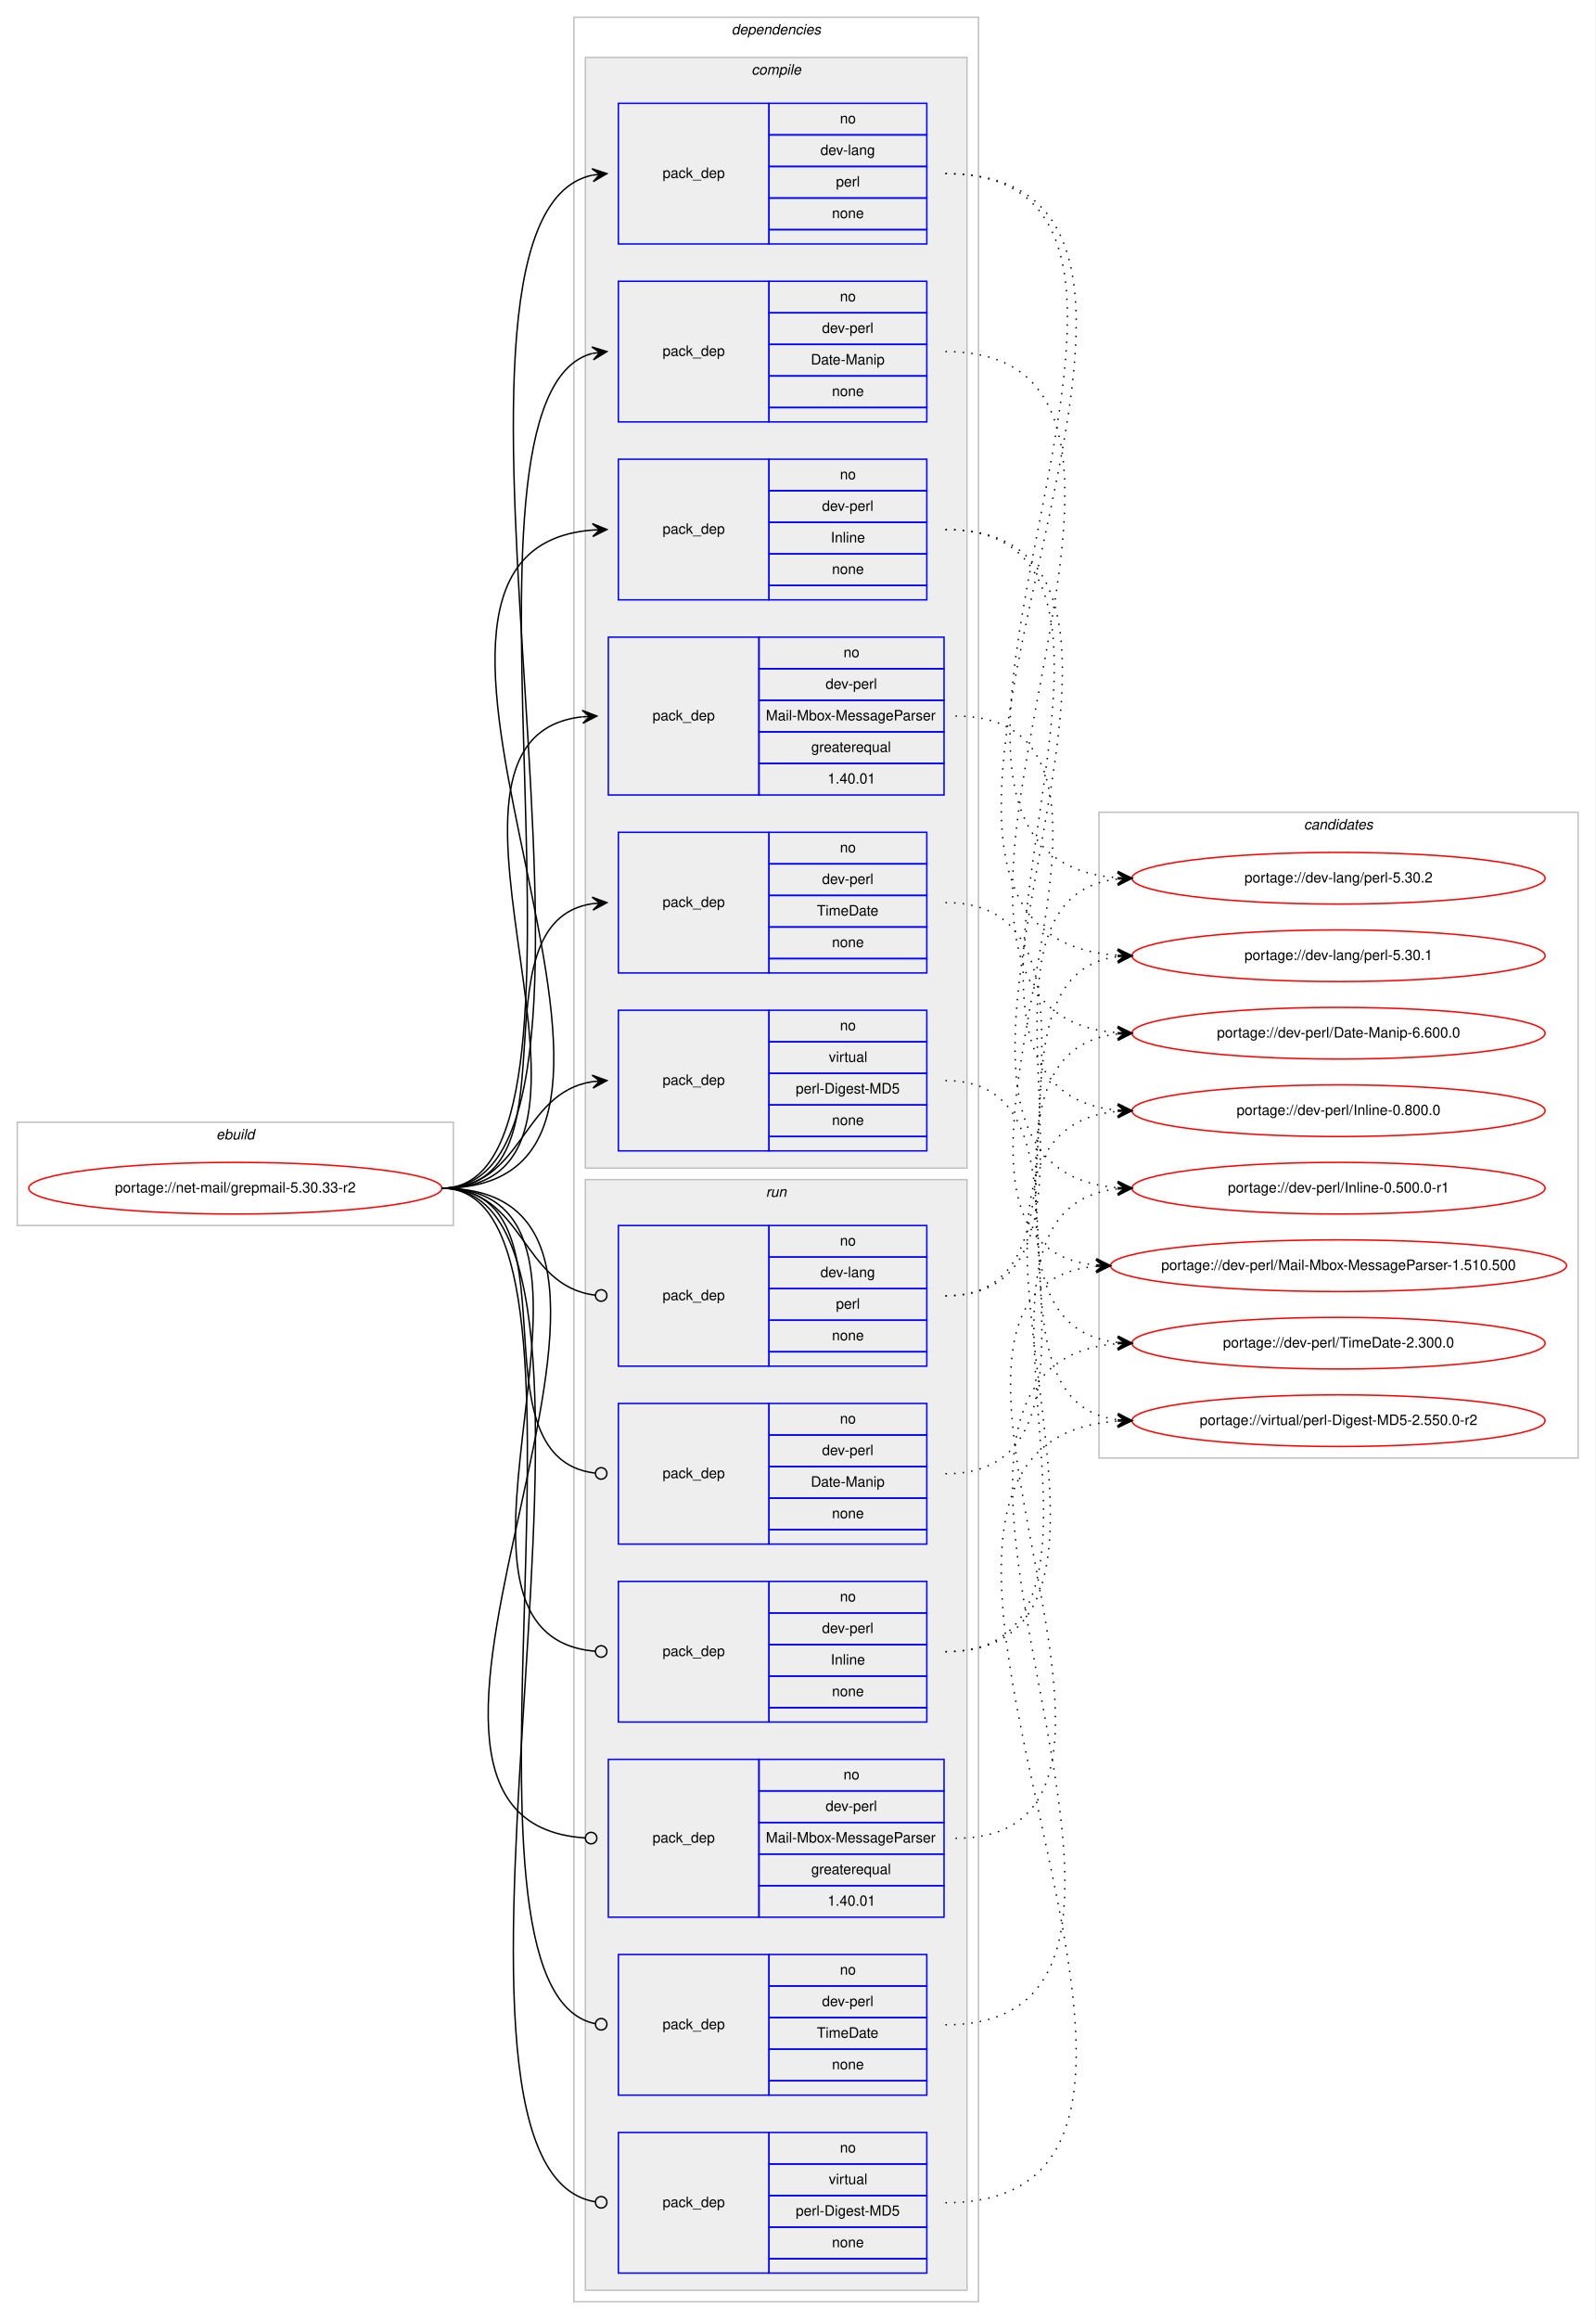
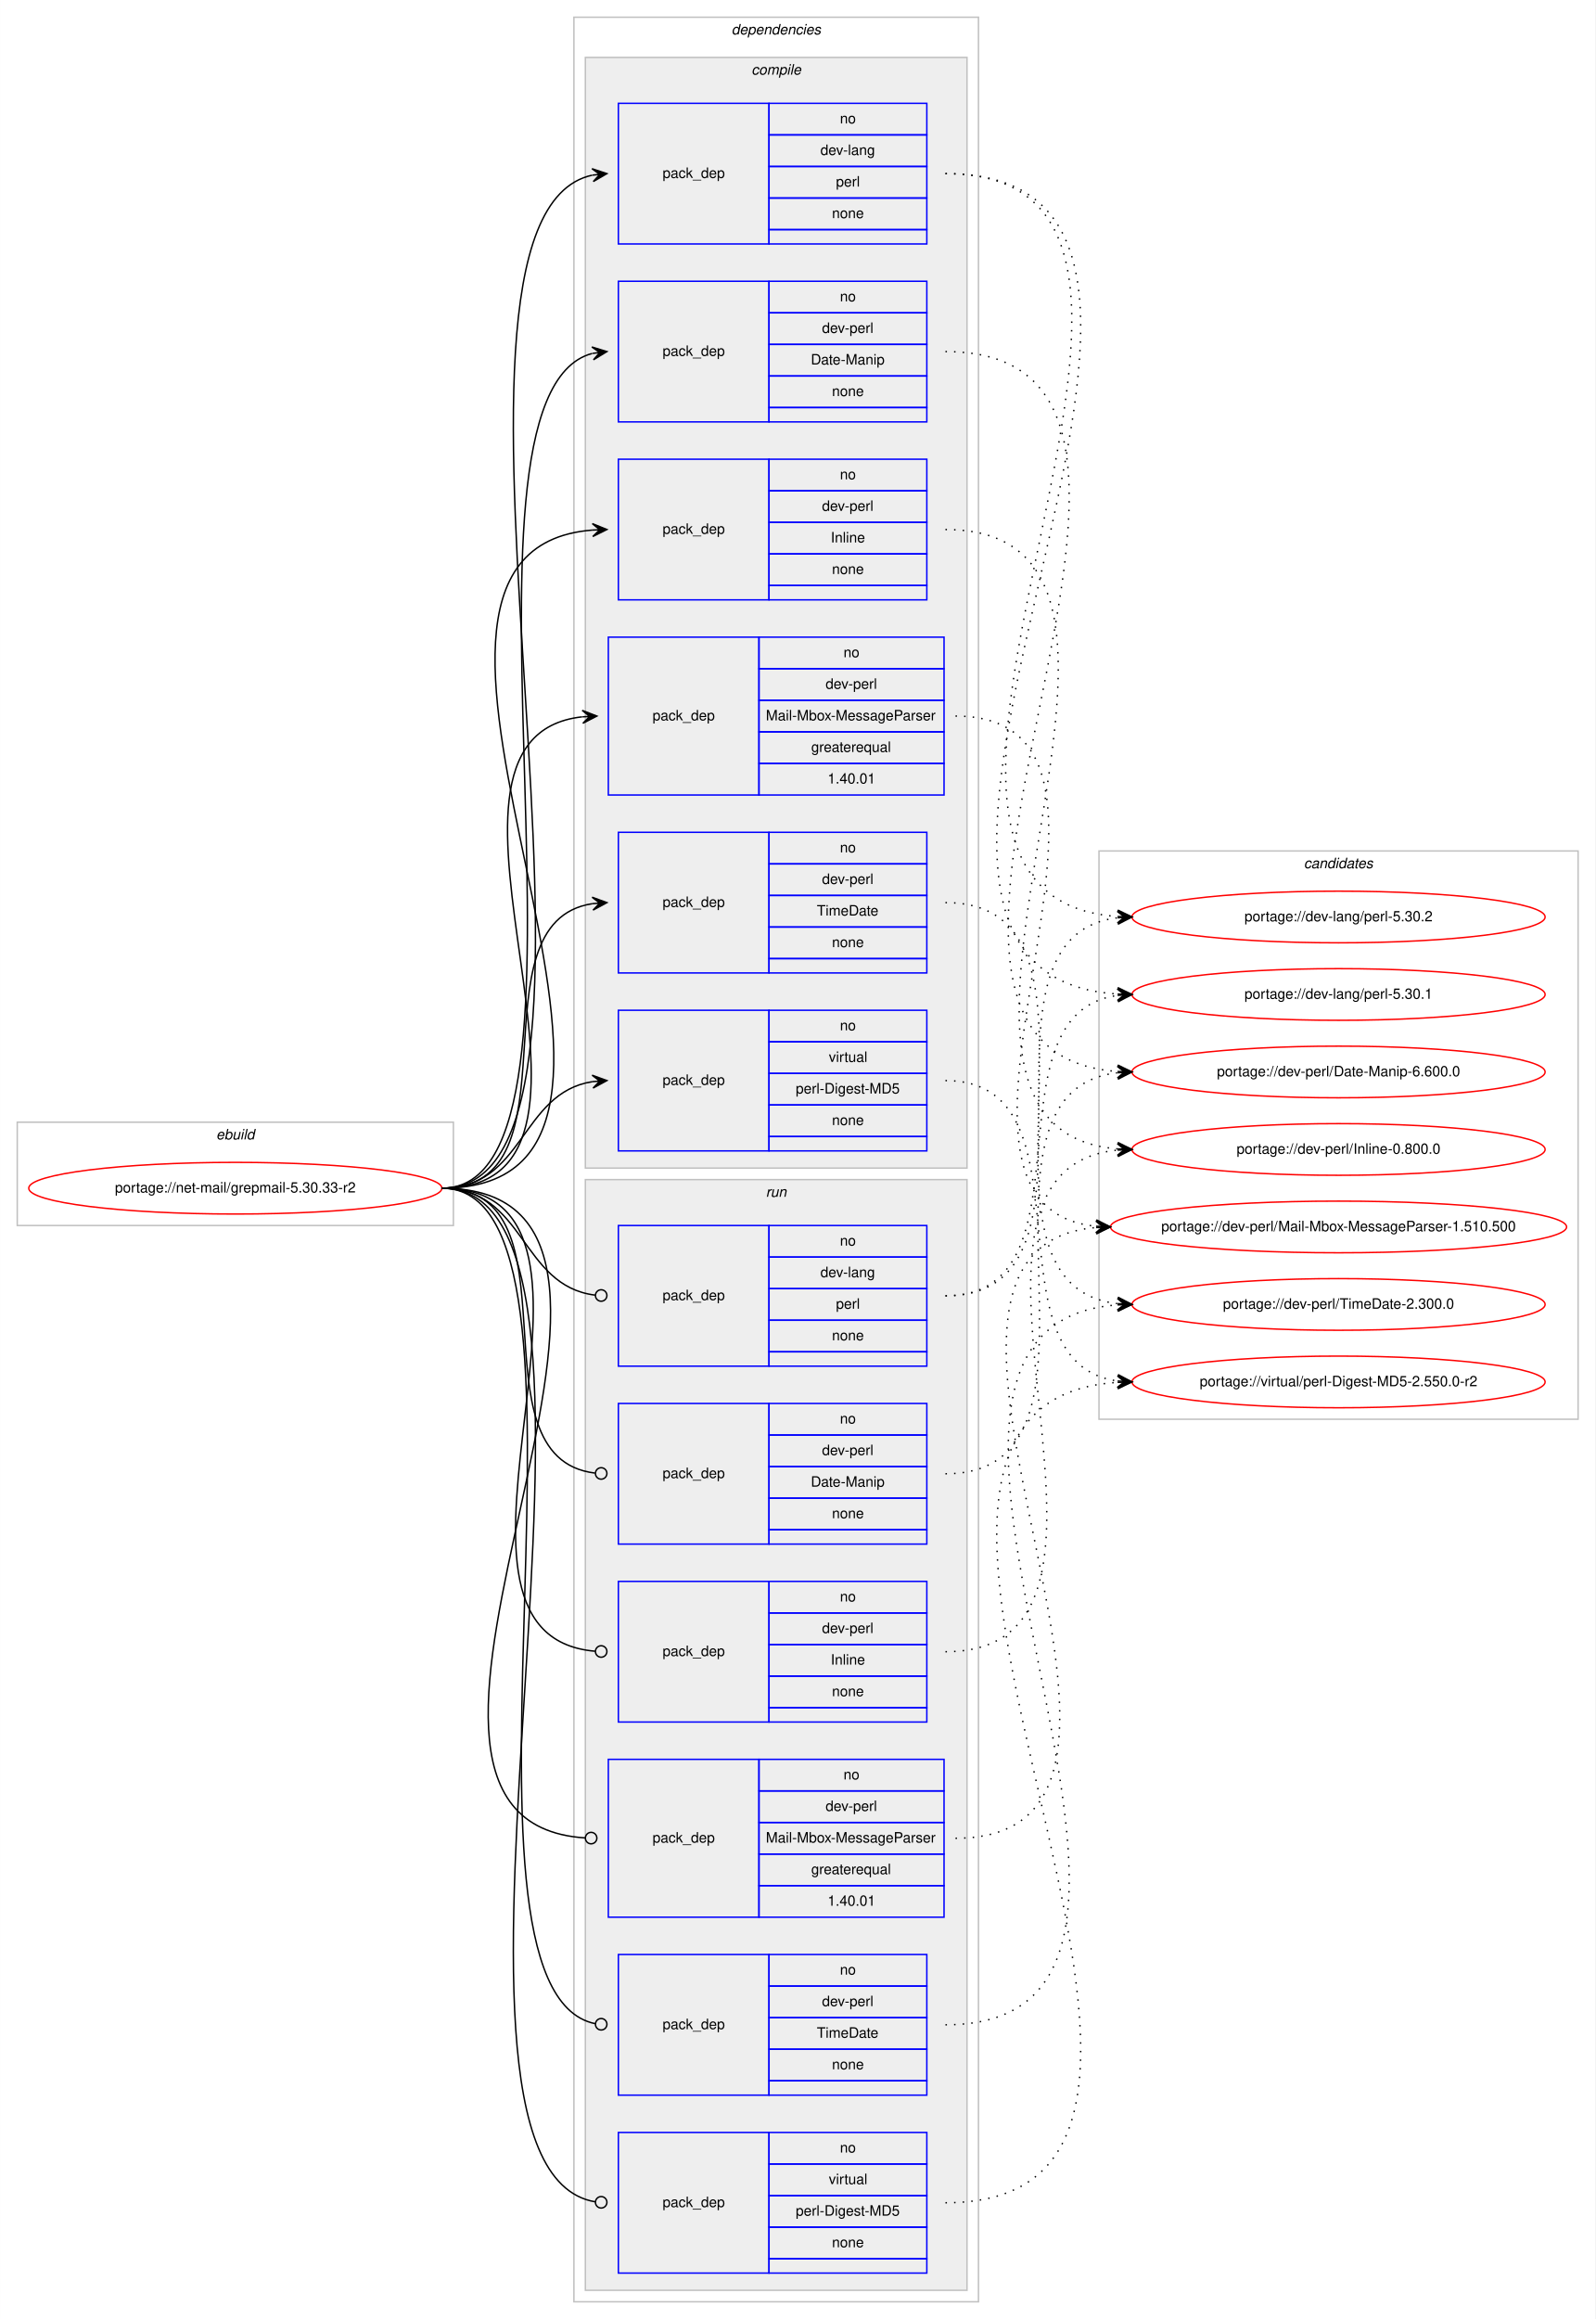
<svg xmlns="http://www.w3.org/2000/svg" xmlns:xlink="http://www.w3.org/1999/xlink" width="1112pt" height="1616pt" viewBox="0.00 0.00 1111.95 1616.00">
  <g id="graph0" class="graph" transform="scale(1 1) rotate(0) translate(4 1612)">
    <polygon fill="#ffffff" stroke="transparent" points="-4,4 -4,-1612 1107.955,-1612 1107.955,4 -4,4" />
    <g id="clust1" class="cluster">
      <polygon fill="none" stroke="#c0c0c0" points="8,-758 8,-830 312,-830 312,-758 8,-758" />
      <text text-anchor="start" x="146.663" y="-818" font-family="Helvetica,sans-Serif" font-style="italic" font-size="10.00" fill="#000000">ebuild</text>
    </g>
    <g id="clust2" class="cluster">
      <polygon fill="none" stroke="#c0c0c0" points="396,-8 396,-1600 678,-1600 678,-8 396,-8" />
      <text text-anchor="start" x="505.875" y="-1588" font-family="Helvetica,sans-Serif" font-style="italic" font-size="10.00" fill="#000000">dependencies</text>
    </g>
    <g id="clust3" class="cluster">
      <polygon fill="#eeeeee" stroke="#c0c0c0" points="404,-798 404,-1572 670,-1572 670,-798 404,-798" />
      <text text-anchor="start" x="519.778" y="-1560" font-family="Helvetica,sans-Serif" font-style="italic" font-size="10.00" fill="#000000">compile</text>
    </g>
    <g id="clust11" class="cluster">
      <polygon fill="#eeeeee" stroke="#c0c0c0" points="404,-16 404,-790 670,-790 670,-16 404,-16" />
      <text text-anchor="start" x="529.777" y="-778" font-family="Helvetica,sans-Serif" font-style="italic" font-size="10.00" fill="#000000">run</text>
    </g>
    <g id="clust18" class="cluster">
-       <polygon fill="none" stroke="#c0c0c0" points="762,-596 762,-1046 1095.955,-1046 1095.955,-596 762,-596" />
-       <text text-anchor="start" x="904.802" y="-1034" font-family="Helvetica,sans-Serif" font-style="italic" font-size="10.00" fill="#000000">candidates</text>
+       <polygon fill="none" stroke="#c0c0c0" points="762,-623 762,-1019 1095.955,-1019 1095.955,-623 762,-623" />
+       <text text-anchor="start" x="904.802" y="-1007" font-family="Helvetica,sans-Serif" font-style="italic" font-size="10.00" fill="#000000">candidates</text>
    </g>
    <g id="node1" class="node">
      <g id="a_node1">
        <a xlink:href="../net-mail/grepmail-5.30.33-r2.svg" xlink:title="portage://net-mail/grepmail-5.30.33-r2">
          <ellipse fill="none" stroke="#ff0000" cx="160" cy="-784" rx="144" ry="18" />
          <text text-anchor="middle" x="160" y="-781" font-family="Helvetica,sans-Serif" font-size="10.00" fill="#000000">portage://net-mail/grepmail-5.30.33-r2</text>
        </a>
      </g>
    </g>
    <g id="node2" class="node">
      <polygon fill="none" stroke="#0000ff" points="427,-1442 427,-1540 532,-1540 532,-1442 427,-1442" />
      <text text-anchor="start" x="457.823" y="-1488" font-family="Helvetica,sans-Serif" font-size="10.00" fill="#000000">pack_dep</text>
      <polygon fill="none" stroke="#0000ff" points="532,-1518 532,-1540 642,-1540 642,-1518 532,-1518" />
      <text text-anchor="start" x="581.441" y="-1526" font-family="Helvetica,sans-Serif" font-size="10.00" fill="#000000">no</text>
      <polygon fill="none" stroke="#0000ff" points="532,-1496 532,-1518 642,-1518 642,-1496 532,-1496" />
      <text text-anchor="start" x="567.828" y="-1504" font-family="Helvetica,sans-Serif" font-size="10.00" fill="#000000">dev-lang</text>
      <polygon fill="none" stroke="#0000ff" points="532,-1474 532,-1496 642,-1496 642,-1474 532,-1474" />
      <text text-anchor="start" x="578.667" y="-1482" font-family="Helvetica,sans-Serif" font-size="10.00" fill="#000000">perl</text>
      <polygon fill="none" stroke="#0000ff" points="532,-1452 532,-1474 642,-1474 642,-1452 532,-1452" />
      <text text-anchor="start" x="575.882" y="-1460" font-family="Helvetica,sans-Serif" font-size="10.00" fill="#000000">none</text>
      <polygon fill="none" stroke="#0000ff" points="532,-1442 532,-1452 642,-1452 642,-1442 532,-1442" />
    </g>
    <g id="edge1" class="edge">
      <path fill="none" stroke="#000000" d="M304,-784C459.601,-784 268.776,-1459.597 408.815,-1489.946" />
      <polygon fill="#000000" stroke="#000000" points="419,-1491 408.59,-1494.447 414.027,-1490.485 409.053,-1489.971 409.053,-1489.971 409.053,-1489.971 414.027,-1490.485 409.516,-1485.495 419,-1491 419,-1491" />
    </g>
    <g id="node3" class="node">
      <polygon fill="none" stroke="#0000ff" points="427,-1318 427,-1416 532,-1416 532,-1318 427,-1318" />
      <text text-anchor="start" x="457.823" y="-1364" font-family="Helvetica,sans-Serif" font-size="10.00" fill="#000000">pack_dep</text>
      <polygon fill="none" stroke="#0000ff" points="532,-1394 532,-1416 642,-1416 642,-1394 532,-1394" />
      <text text-anchor="start" x="581.441" y="-1402" font-family="Helvetica,sans-Serif" font-size="10.00" fill="#000000">no</text>
      <polygon fill="none" stroke="#0000ff" points="532,-1372 532,-1394 642,-1394 642,-1372 532,-1372" />
      <text text-anchor="start" x="568.943" y="-1380" font-family="Helvetica,sans-Serif" font-size="10.00" fill="#000000">dev-perl</text>
      <polygon fill="none" stroke="#0000ff" points="532,-1350 532,-1372 642,-1372 642,-1350 532,-1350" />
      <text text-anchor="start" x="561.165" y="-1358" font-family="Helvetica,sans-Serif" font-size="10.00" fill="#000000">Date-Manip</text>
      <polygon fill="none" stroke="#0000ff" points="532,-1328 532,-1350 642,-1350 642,-1328 532,-1328" />
      <text text-anchor="start" x="575.882" y="-1336" font-family="Helvetica,sans-Serif" font-size="10.00" fill="#000000">none</text>
      <polygon fill="none" stroke="#0000ff" points="532,-1318 532,-1328 642,-1328 642,-1318 532,-1318" />
    </g>
    <g id="edge2" class="edge">
      <path fill="none" stroke="#000000" d="M304,-784C432.441,-784 294.892,-1335.553 408.787,-1365.716" />
      <polygon fill="#000000" stroke="#000000" points="419,-1367 408.517,-1370.217 414.039,-1366.376 409.078,-1365.753 409.078,-1365.753 409.078,-1365.753 414.039,-1366.376 409.639,-1361.288 419,-1367 419,-1367" />
    </g>
    <g id="node4" class="node">
      <polygon fill="none" stroke="#0000ff" points="427,-1194 427,-1292 532,-1292 532,-1194 427,-1194" />
      <text text-anchor="start" x="457.823" y="-1240" font-family="Helvetica,sans-Serif" font-size="10.00" fill="#000000">pack_dep</text>
      <polygon fill="none" stroke="#0000ff" points="532,-1270 532,-1292 642,-1292 642,-1270 532,-1270" />
      <text text-anchor="start" x="581.441" y="-1278" font-family="Helvetica,sans-Serif" font-size="10.00" fill="#000000">no</text>
      <polygon fill="none" stroke="#0000ff" points="532,-1248 532,-1270 642,-1270 642,-1248 532,-1248" />
      <text text-anchor="start" x="568.943" y="-1256" font-family="Helvetica,sans-Serif" font-size="10.00" fill="#000000">dev-perl</text>
      <polygon fill="none" stroke="#0000ff" points="532,-1226 532,-1248 642,-1248 642,-1226 532,-1226" />
      <text text-anchor="start" x="575.053" y="-1234" font-family="Helvetica,sans-Serif" font-size="10.00" fill="#000000">Inline</text>
      <polygon fill="none" stroke="#0000ff" points="532,-1204 532,-1226 642,-1226 642,-1204 532,-1204" />
      <text text-anchor="start" x="575.882" y="-1212" font-family="Helvetica,sans-Serif" font-size="10.00" fill="#000000">none</text>
      <polygon fill="none" stroke="#0000ff" points="532,-1194 532,-1204 642,-1204 642,-1194 532,-1194" />
    </g>
    <g id="edge3" class="edge">
      <path fill="none" stroke="#000000" d="M304,-784C510.814,-784 218.7,-1227.886 408.948,-1242.625" />
      <polygon fill="#000000" stroke="#000000" points="419,-1243 408.839,-1247.124 414.003,-1242.813 409.007,-1242.627 409.007,-1242.627 409.007,-1242.627 414.003,-1242.813 409.175,-1238.13 419,-1243 419,-1243" />
    </g>
    <g id="node5" class="node">
      <polygon fill="none" stroke="#0000ff" points="420,-1058 420,-1168 525,-1168 525,-1058 420,-1058" />
      <text text-anchor="start" x="450.823" y="-1110" font-family="Helvetica,sans-Serif" font-size="10.00" fill="#000000">pack_dep</text>
      <polygon fill="none" stroke="#0000ff" points="525,-1146 525,-1168 654,-1168 654,-1146 525,-1146" />
      <text text-anchor="start" x="583.941" y="-1154" font-family="Helvetica,sans-Serif" font-size="10.00" fill="#000000">no</text>
      <polygon fill="none" stroke="#0000ff" points="525,-1124 525,-1146 654,-1146 654,-1124 525,-1124" />
      <text text-anchor="start" x="571.443" y="-1132" font-family="Helvetica,sans-Serif" font-size="10.00" fill="#000000">dev-perl</text>
      <polygon fill="none" stroke="#0000ff" points="525,-1102 525,-1124 654,-1124 654,-1102 525,-1102" />
      <text text-anchor="start" x="529.779" y="-1110" font-family="Helvetica,sans-Serif" font-size="10.00" fill="#000000">Mail-Mbox-MessageParser</text>
      <polygon fill="none" stroke="#0000ff" points="525,-1080 525,-1102 654,-1102 654,-1080 525,-1080" />
      <text text-anchor="start" x="561.436" y="-1088" font-family="Helvetica,sans-Serif" font-size="10.00" fill="#000000">greaterequal</text>
      <polygon fill="none" stroke="#0000ff" points="525,-1058 525,-1080 654,-1080 654,-1058 525,-1058" />
      <text text-anchor="start" x="572.823" y="-1066" font-family="Helvetica,sans-Serif" font-size="10.00" fill="#000000">1.40.01</text>
    </g>
    <g id="edge4" class="edge">
      <path fill="none" stroke="#000000" d="M304,-784C454.292,-784 267.272,-1097.759 401.753,-1112.466" />
      <polygon fill="#000000" stroke="#000000" points="412,-1113 401.779,-1116.974 407.007,-1112.74 402.014,-1112.48 402.014,-1112.48 402.014,-1112.48 407.007,-1112.74 402.248,-1107.986 412,-1113 412,-1113" />
    </g>
    <g id="node6" class="node">
      <polygon fill="none" stroke="#0000ff" points="427,-934 427,-1032 532,-1032 532,-934 427,-934" />
      <text text-anchor="start" x="457.823" y="-980" font-family="Helvetica,sans-Serif" font-size="10.00" fill="#000000">pack_dep</text>
      <polygon fill="none" stroke="#0000ff" points="532,-1010 532,-1032 642,-1032 642,-1010 532,-1010" />
      <text text-anchor="start" x="581.441" y="-1018" font-family="Helvetica,sans-Serif" font-size="10.00" fill="#000000">no</text>
      <polygon fill="none" stroke="#0000ff" points="532,-988 532,-1010 642,-1010 642,-988 532,-988" />
      <text text-anchor="start" x="568.943" y="-996" font-family="Helvetica,sans-Serif" font-size="10.00" fill="#000000">dev-perl</text>
      <polygon fill="none" stroke="#0000ff" points="532,-966 532,-988 642,-988 642,-966 532,-966" />
      <text text-anchor="start" x="565.334" y="-974" font-family="Helvetica,sans-Serif" font-size="10.00" fill="#000000">TimeDate</text>
      <polygon fill="none" stroke="#0000ff" points="532,-944 532,-966 642,-966 642,-944 532,-944" />
      <text text-anchor="start" x="575.882" y="-952" font-family="Helvetica,sans-Serif" font-size="10.00" fill="#000000">none</text>
      <polygon fill="none" stroke="#0000ff" points="532,-934 532,-944 642,-944 642,-934 532,-934" />
    </g>
    <g id="edge5" class="edge">
      <path fill="none" stroke="#000000" d="M304,-784C402.56,-784 322.892,-969.254 408.92,-982.279" />
      <polygon fill="#000000" stroke="#000000" points="419,-983 408.705,-986.775 414.013,-982.644 409.026,-982.287 409.026,-982.287 409.026,-982.287 414.013,-982.644 409.346,-977.798 419,-983 419,-983" />
    </g>
    <g id="node7" class="node">
      <polygon fill="none" stroke="#0000ff" points="427,-810 427,-908 532,-908 532,-810 427,-810" />
      <text text-anchor="start" x="457.823" y="-856" font-family="Helvetica,sans-Serif" font-size="10.00" fill="#000000">pack_dep</text>
      <polygon fill="none" stroke="#0000ff" points="532,-886 532,-908 642,-908 642,-886 532,-886" />
      <text text-anchor="start" x="581.441" y="-894" font-family="Helvetica,sans-Serif" font-size="10.00" fill="#000000">no</text>
      <polygon fill="none" stroke="#0000ff" points="532,-864 532,-886 642,-886 642,-864 532,-864" />
      <text text-anchor="start" x="573.668" y="-872" font-family="Helvetica,sans-Serif" font-size="10.00" fill="#000000">virtual</text>
      <polygon fill="none" stroke="#0000ff" points="532,-842 532,-864 642,-864 642,-842 532,-842" />
      <text text-anchor="start" x="550.617" y="-850" font-family="Helvetica,sans-Serif" font-size="10.00" fill="#000000">perl-Digest-MD5</text>
      <polygon fill="none" stroke="#0000ff" points="532,-820 532,-842 642,-842 642,-820 532,-820" />
      <text text-anchor="start" x="575.882" y="-828" font-family="Helvetica,sans-Serif" font-size="10.00" fill="#000000">none</text>
      <polygon fill="none" stroke="#0000ff" points="532,-810 532,-820 642,-820 642,-810 532,-810" />
    </g>
    <g id="edge6" class="edge">
      <path fill="none" stroke="#000000" d="M304,-784C361.445,-784 358.571,-850.468 408.947,-858.258" />
      <polygon fill="#000000" stroke="#000000" points="419,-859 408.696,-862.751 414.014,-858.632 409.027,-858.264 409.027,-858.264 409.027,-858.264 414.014,-858.632 409.359,-853.776 419,-859 419,-859" />
    </g>
    <g id="node8" class="node">
      <polygon fill="none" stroke="#0000ff" points="427,-660 427,-758 532,-758 532,-660 427,-660" />
      <text text-anchor="start" x="457.823" y="-706" font-family="Helvetica,sans-Serif" font-size="10.00" fill="#000000">pack_dep</text>
      <polygon fill="none" stroke="#0000ff" points="532,-736 532,-758 642,-758 642,-736 532,-736" />
      <text text-anchor="start" x="581.441" y="-744" font-family="Helvetica,sans-Serif" font-size="10.00" fill="#000000">no</text>
      <polygon fill="none" stroke="#0000ff" points="532,-714 532,-736 642,-736 642,-714 532,-714" />
      <text text-anchor="start" x="567.828" y="-722" font-family="Helvetica,sans-Serif" font-size="10.00" fill="#000000">dev-lang</text>
      <polygon fill="none" stroke="#0000ff" points="532,-692 532,-714 642,-714 642,-692 532,-692" />
      <text text-anchor="start" x="578.667" y="-700" font-family="Helvetica,sans-Serif" font-size="10.00" fill="#000000">perl</text>
      <polygon fill="none" stroke="#0000ff" points="532,-670 532,-692 642,-692 642,-670 532,-670" />
      <text text-anchor="start" x="575.882" y="-678" font-family="Helvetica,sans-Serif" font-size="10.00" fill="#000000">none</text>
      <polygon fill="none" stroke="#0000ff" points="532,-660 532,-670 642,-670 642,-660 532,-660" />
    </g>
    <g id="edge7" class="edge">
      <path fill="none" stroke="#000000" d="M304,-784C362.16,-784 358.49,-715.866 410.854,-709.479" />
      <ellipse fill="none" stroke="#000000" cx="415.007" cy="-709.235" rx="4" ry="4" />
    </g>
    <g id="node9" class="node">
      <polygon fill="none" stroke="#0000ff" points="427,-536 427,-634 532,-634 532,-536 427,-536" />
      <text text-anchor="start" x="457.823" y="-582" font-family="Helvetica,sans-Serif" font-size="10.00" fill="#000000">pack_dep</text>
      <polygon fill="none" stroke="#0000ff" points="532,-612 532,-634 642,-634 642,-612 532,-612" />
      <text text-anchor="start" x="581.441" y="-620" font-family="Helvetica,sans-Serif" font-size="10.00" fill="#000000">no</text>
      <polygon fill="none" stroke="#0000ff" points="532,-590 532,-612 642,-612 642,-590 532,-590" />
      <text text-anchor="start" x="568.943" y="-598" font-family="Helvetica,sans-Serif" font-size="10.00" fill="#000000">dev-perl</text>
      <polygon fill="none" stroke="#0000ff" points="532,-568 532,-590 642,-590 642,-568 532,-568" />
      <text text-anchor="start" x="561.165" y="-576" font-family="Helvetica,sans-Serif" font-size="10.00" fill="#000000">Date-Manip</text>
      <polygon fill="none" stroke="#0000ff" points="532,-546 532,-568 642,-568 642,-546 532,-546" />
      <text text-anchor="start" x="575.882" y="-554" font-family="Helvetica,sans-Serif" font-size="10.00" fill="#000000">none</text>
      <polygon fill="none" stroke="#0000ff" points="532,-536 532,-546 642,-546 642,-536 532,-536" />
    </g>
    <g id="edge8" class="edge">
      <path fill="none" stroke="#000000" d="M304,-784C403.258,-784 321.754,-596.112 410.773,-585.47" />
      <ellipse fill="none" stroke="#000000" cx="415.007" cy="-585.228" rx="4" ry="4" />
    </g>
    <g id="node10" class="node">
      <polygon fill="none" stroke="#0000ff" points="427,-412 427,-510 532,-510 532,-412 427,-412" />
      <text text-anchor="start" x="457.823" y="-458" font-family="Helvetica,sans-Serif" font-size="10.00" fill="#000000">pack_dep</text>
      <polygon fill="none" stroke="#0000ff" points="532,-488 532,-510 642,-510 642,-488 532,-488" />
      <text text-anchor="start" x="581.441" y="-496" font-family="Helvetica,sans-Serif" font-size="10.00" fill="#000000">no</text>
      <polygon fill="none" stroke="#0000ff" points="532,-466 532,-488 642,-488 642,-466 532,-466" />
      <text text-anchor="start" x="568.943" y="-474" font-family="Helvetica,sans-Serif" font-size="10.00" fill="#000000">dev-perl</text>
      <polygon fill="none" stroke="#0000ff" points="532,-444 532,-466 642,-466 642,-444 532,-444" />
      <text text-anchor="start" x="575.053" y="-452" font-family="Helvetica,sans-Serif" font-size="10.00" fill="#000000">Inline</text>
      <polygon fill="none" stroke="#0000ff" points="532,-422 532,-444 642,-444 642,-422 532,-422" />
      <text text-anchor="start" x="575.882" y="-430" font-family="Helvetica,sans-Serif" font-size="10.00" fill="#000000">none</text>
      <polygon fill="none" stroke="#0000ff" points="532,-412 532,-422 642,-422 642,-412 532,-412" />
    </g>
    <g id="edge9" class="edge">
      <path fill="none" stroke="#000000" d="M304,-784C453.555,-784 273.541,-472.875 410.867,-461.329" />
      <ellipse fill="none" stroke="#000000" cx="415.003" cy="-461.162" rx="4" ry="4" />
    </g>
    <g id="node11" class="node">
      <polygon fill="none" stroke="#0000ff" points="420,-276 420,-386 525,-386 525,-276 420,-276" />
      <text text-anchor="start" x="450.823" y="-328" font-family="Helvetica,sans-Serif" font-size="10.00" fill="#000000">pack_dep</text>
      <polygon fill="none" stroke="#0000ff" points="525,-364 525,-386 654,-386 654,-364 525,-364" />
      <text text-anchor="start" x="583.941" y="-372" font-family="Helvetica,sans-Serif" font-size="10.00" fill="#000000">no</text>
      <polygon fill="none" stroke="#0000ff" points="525,-342 525,-364 654,-364 654,-342 525,-342" />
      <text text-anchor="start" x="571.443" y="-350" font-family="Helvetica,sans-Serif" font-size="10.00" fill="#000000">dev-perl</text>
      <polygon fill="none" stroke="#0000ff" points="525,-320 525,-342 654,-342 654,-320 525,-320" />
      <text text-anchor="start" x="529.779" y="-328" font-family="Helvetica,sans-Serif" font-size="10.00" fill="#000000">Mail-Mbox-MessageParser</text>
      <polygon fill="none" stroke="#0000ff" points="525,-298 525,-320 654,-320 654,-298 525,-298" />
      <text text-anchor="start" x="561.436" y="-306" font-family="Helvetica,sans-Serif" font-size="10.00" fill="#000000">greaterequal</text>
      <polygon fill="none" stroke="#0000ff" points="525,-276 525,-298 654,-298 654,-276 525,-276" />
      <text text-anchor="start" x="572.823" y="-284" font-family="Helvetica,sans-Serif" font-size="10.00" fill="#000000">1.40.01</text>
    </g>
    <g id="edge10" class="edge">
      <path fill="none" stroke="#000000" d="M304,-784C508.146,-784 213.294,-343.302 403.796,-331.252" />
      <ellipse fill="none" stroke="#000000" cx="408.002" cy="-331.123" rx="4" ry="4" />
    </g>
    <g id="node12" class="node">
      <polygon fill="none" stroke="#0000ff" points="427,-152 427,-250 532,-250 532,-152 427,-152" />
      <text text-anchor="start" x="457.823" y="-198" font-family="Helvetica,sans-Serif" font-size="10.00" fill="#000000">pack_dep</text>
      <polygon fill="none" stroke="#0000ff" points="532,-228 532,-250 642,-250 642,-228 532,-228" />
      <text text-anchor="start" x="581.441" y="-236" font-family="Helvetica,sans-Serif" font-size="10.00" fill="#000000">no</text>
      <polygon fill="none" stroke="#0000ff" points="532,-206 532,-228 642,-228 642,-206 532,-206" />
      <text text-anchor="start" x="568.943" y="-214" font-family="Helvetica,sans-Serif" font-size="10.00" fill="#000000">dev-perl</text>
      <polygon fill="none" stroke="#0000ff" points="532,-184 532,-206 642,-206 642,-184 532,-184" />
      <text text-anchor="start" x="565.334" y="-192" font-family="Helvetica,sans-Serif" font-size="10.00" fill="#000000">TimeDate</text>
      <polygon fill="none" stroke="#0000ff" points="532,-162 532,-184 642,-184 642,-162 532,-162" />
      <text text-anchor="start" x="575.882" y="-170" font-family="Helvetica,sans-Serif" font-size="10.00" fill="#000000">none</text>
      <polygon fill="none" stroke="#0000ff" points="532,-152 532,-162 642,-162 642,-152 532,-152" />
    </g>
    <g id="edge11" class="edge">
      <path fill="none" stroke="#000000" d="M304,-784C433.215,-784 293.225,-225.782 410.873,-201.796" />
      <ellipse fill="none" stroke="#000000" cx="415.019" cy="-201.39" rx="4" ry="4" />
    </g>
    <g id="node13" class="node">
      <polygon fill="none" stroke="#0000ff" points="427,-28 427,-126 532,-126 532,-28 427,-28" />
      <text text-anchor="start" x="457.823" y="-74" font-family="Helvetica,sans-Serif" font-size="10.00" fill="#000000">pack_dep</text>
      <polygon fill="none" stroke="#0000ff" points="532,-104 532,-126 642,-126 642,-104 532,-104" />
      <text text-anchor="start" x="581.441" y="-112" font-family="Helvetica,sans-Serif" font-size="10.00" fill="#000000">no</text>
      <polygon fill="none" stroke="#0000ff" points="532,-82 532,-104 642,-104 642,-82 532,-82" />
      <text text-anchor="start" x="573.668" y="-90" font-family="Helvetica,sans-Serif" font-size="10.00" fill="#000000">virtual</text>
      <polygon fill="none" stroke="#0000ff" points="532,-60 532,-82 642,-82 642,-60 532,-60" />
      <text text-anchor="start" x="550.617" y="-68" font-family="Helvetica,sans-Serif" font-size="10.00" fill="#000000">perl-Digest-MD5</text>
      <polygon fill="none" stroke="#0000ff" points="532,-38 532,-60 642,-60 642,-38 532,-38" />
      <text text-anchor="start" x="575.882" y="-46" font-family="Helvetica,sans-Serif" font-size="10.00" fill="#000000">none</text>
      <polygon fill="none" stroke="#0000ff" points="532,-28 532,-38 642,-38 642,-28 532,-28" />
    </g>
    <g id="edge12" class="edge">
      <path fill="none" stroke="#000000" d="M304,-784C460.378,-784 266.861,-101.637 410.938,-77.648" />
      <ellipse fill="none" stroke="#000000" cx="415.013" cy="-77.32" rx="4" ry="4" />
    </g>
    <g id="node14" class="node">
      <g id="a_node14">
        <a xlink:href="../dev-lang/perl-5.30.2.svg" xlink:title="portage://dev-lang/perl-5.30.2">
-           <ellipse fill="none" stroke="#ff0000" cx="928.977" cy="-1000" rx="144" ry="18" />
-           <text text-anchor="middle" x="928.977" y="-997" font-family="Helvetica,sans-Serif" font-size="10.00" fill="#000000">portage://dev-lang/perl-5.30.2</text>
+           <ellipse fill="none" stroke="#ff0000" cx="928.977" cy="-973" rx="144" ry="18" />
+           <text text-anchor="middle" x="928.977" y="-970" font-family="Helvetica,sans-Serif" font-size="10.00" fill="#000000">portage://dev-lang/perl-5.30.2</text>
        </a>
      </g>
    </g>
    <g id="edge13" class="edge">
-       <path fill="none" stroke="#000000" stroke-dasharray="1,5" d="M655,-1491C877.212,-1491 569.152,-1015.224 774.793,-1000.356" />
-       <polygon fill="#000000" stroke="#000000" points="784.977,-1000 775.141,-1004.847 779.981,-1000.175 774.984,-1000.349 774.984,-1000.349 774.984,-1000.349 779.981,-1000.175 774.826,-995.852 784.977,-1000 784.977,-1000" />
+       <path fill="none" stroke="#000000" stroke-dasharray="1,5" d="M655,-1491C888.882,-1491 557.593,-988.065 774.918,-973.33" />
+       <polygon fill="#000000" stroke="#000000" points="784.977,-973 775.13,-977.826 779.98,-973.164 774.983,-973.328 774.983,-973.328 774.983,-973.328 779.98,-973.164 774.835,-968.831 784.977,-973 784.977,-973" />
    </g>
    <g id="node15" class="node">
      <g id="a_node15">
        <a xlink:href="../dev-lang/perl-5.30.1.svg" xlink:title="portage://dev-lang/perl-5.30.1">
-           <ellipse fill="none" stroke="#ff0000" cx="928.977" cy="-946" rx="144" ry="18" />
-           <text text-anchor="middle" x="928.977" y="-943" font-family="Helvetica,sans-Serif" font-size="10.00" fill="#000000">portage://dev-lang/perl-5.30.1</text>
+           <ellipse fill="none" stroke="#ff0000" cx="928.977" cy="-919" rx="144" ry="18" />
+           <text text-anchor="middle" x="928.977" y="-916" font-family="Helvetica,sans-Serif" font-size="10.00" fill="#000000">portage://dev-lang/perl-5.30.1</text>
        </a>
      </g>
    </g>
    <g id="edge14" class="edge">
-       <path fill="none" stroke="#000000" stroke-dasharray="1,5" d="M655,-1491C900.489,-1491 546.262,-961.325 774.767,-946.325" />
-       <polygon fill="#000000" stroke="#000000" points="784.977,-946 775.126,-950.816 779.98,-946.159 774.982,-946.318 774.982,-946.318 774.982,-946.318 779.98,-946.159 774.839,-941.82 784.977,-946 784.977,-946" />
+       <path fill="none" stroke="#000000" stroke-dasharray="1,5" d="M655,-1491C912.139,-1491 534.856,-934.534 774.647,-919.318" />
+       <polygon fill="#000000" stroke="#000000" points="784.977,-919 775.121,-923.806 779.98,-919.154 774.982,-919.308 774.982,-919.308 774.982,-919.308 779.98,-919.154 774.844,-914.81 784.977,-919 784.977,-919" />
    </g>
    <g id="node16" class="node">
      <g id="a_node16">
        <a xlink:href="../dev-perl/Date-Manip-6.600.0.svg" xlink:title="portage://dev-perl/Date-Manip-6.600.0">
-           <ellipse fill="none" stroke="#ff0000" cx="928.977" cy="-892" rx="144" ry="18" />
-           <text text-anchor="middle" x="928.977" y="-889" font-family="Helvetica,sans-Serif" font-size="10.00" fill="#000000">portage://dev-perl/Date-Manip-6.600.0</text>
+           <ellipse fill="none" stroke="#ff0000" cx="928.977" cy="-865" rx="144" ry="18" />
+           <text text-anchor="middle" x="928.977" y="-862" font-family="Helvetica,sans-Serif" font-size="10.00" fill="#000000">portage://dev-perl/Date-Manip-6.600.0</text>
        </a>
      </g>
    </g>
    <g id="edge15" class="edge">
-       <path fill="none" stroke="#000000" stroke-dasharray="1,5" d="M655,-1367C870.345,-1367 575.887,-907.184 774.803,-892.366" />
-       <polygon fill="#000000" stroke="#000000" points="784.977,-892 775.146,-896.857 779.981,-892.18 774.984,-892.36 774.984,-892.36 774.984,-892.36 779.981,-892.18 774.822,-887.862 784.977,-892 784.977,-892" />
+       <path fill="none" stroke="#000000" stroke-dasharray="1,5" d="M655,-1367C881.98,-1367 564.4,-880.082 774.894,-865.342" />
+       <polygon fill="#000000" stroke="#000000" points="784.977,-865 775.136,-869.836 779.98,-865.169 774.983,-865.339 774.983,-865.339 774.983,-865.339 779.98,-865.169 774.831,-860.841 784.977,-865 784.977,-865" />
    </g>
    <g id="node17" class="node">
      <g id="a_node17">
        <a xlink:href="../dev-perl/Inline-0.800.0.svg" xlink:title="portage://dev-perl/Inline-0.800.0">
-           <ellipse fill="none" stroke="#ff0000" cx="928.977" cy="-838" rx="144" ry="18" />
-           <text text-anchor="middle" x="928.977" y="-835" font-family="Helvetica,sans-Serif" font-size="10.00" fill="#000000">portage://dev-perl/Inline-0.800.0</text>
+           <ellipse fill="none" stroke="#ff0000" cx="928.977" cy="-811" rx="144" ry="18" />
+           <text text-anchor="middle" x="928.977" y="-808" font-family="Helvetica,sans-Serif" font-size="10.00" fill="#000000">portage://dev-perl/Inline-0.800.0</text>
        </a>
      </g>
    </g>
    <g id="edge16" class="edge">
-       <path fill="none" stroke="#000000" stroke-dasharray="1,5" d="M655,-1243C840.535,-1243 604.991,-852.89 774.9,-838.413" />
-       <polygon fill="#000000" stroke="#000000" points="784.977,-838 775.17,-842.906 779.982,-838.205 774.986,-838.41 774.986,-838.41 774.986,-838.41 779.982,-838.205 774.802,-833.913 784.977,-838 784.977,-838" />
+       <path fill="none" stroke="#000000" stroke-dasharray="1,5" d="M655,-1243C851.978,-1243 593.858,-826.054 774.836,-811.396" />
+       <polygon fill="#000000" stroke="#000000" points="784.977,-811 775.161,-815.887 779.981,-811.195 774.985,-811.39 774.985,-811.39 774.985,-811.39 779.981,-811.195 774.81,-806.894 784.977,-811 784.977,-811" />
    </g>
    <g id="node18" class="node">
      <g id="a_node18">
-         <a xlink:href="../dev-perl/Inline-0.500.0-r1.svg" xlink:title="portage://dev-perl/Inline-0.500.0-r1">
-           <ellipse fill="none" stroke="#ff0000" cx="928.977" cy="-784" rx="144" ry="18" />
-           <text text-anchor="middle" x="928.977" y="-781" font-family="Helvetica,sans-Serif" font-size="10.00" fill="#000000">portage://dev-perl/Inline-0.500.0-r1</text>
+         <a xlink:href="../dev-perl/Mail-Mbox-MessageParser-1.510.500.svg" xlink:title="portage://dev-perl/Mail-Mbox-MessageParser-1.510.500">
+           <ellipse fill="none" stroke="#ff0000" cx="928.977" cy="-757" rx="158.955" ry="18" />
+           <text text-anchor="middle" x="928.977" y="-754" font-family="Helvetica,sans-Serif" font-size="10.00" fill="#000000">portage://dev-perl/Mail-Mbox-MessageParser-1.510.500</text>
        </a>
      </g>
    </g>
    <g id="edge17" class="edge">
-       <path fill="none" stroke="#000000" stroke-dasharray="1,5" d="M655,-1243C863.502,-1243 582.58,-799.114 774.832,-784.375" />
-       <polygon fill="#000000" stroke="#000000" points="784.977,-784 775.151,-788.867 779.981,-784.185 774.984,-784.37 774.984,-784.37 774.984,-784.37 779.981,-784.185 774.818,-779.873 784.977,-784 784.977,-784" />
+       <path fill="none" stroke="#000000" stroke-dasharray="1,5" d="M662,-1113C823.788,-1113 614.028,-772.133 759.85,-757.486" />
+       <polygon fill="#000000" stroke="#000000" points="769.977,-757 760.205,-761.974 764.983,-757.24 759.989,-757.479 759.989,-757.479 759.989,-757.479 764.983,-757.24 759.773,-752.985 769.977,-757 769.977,-757" />
    </g>
    <g id="node19" class="node">
      <g id="a_node19">
-         <a xlink:href="../dev-perl/Mail-Mbox-MessageParser-1.510.500.svg" xlink:title="portage://dev-perl/Mail-Mbox-MessageParser-1.510.500">
-           <ellipse fill="none" stroke="#ff0000" cx="928.977" cy="-730" rx="158.955" ry="18" />
-           <text text-anchor="middle" x="928.977" y="-727" font-family="Helvetica,sans-Serif" font-size="10.00" fill="#000000">portage://dev-perl/Mail-Mbox-MessageParser-1.510.500</text>
+         <a xlink:href="../dev-perl/TimeDate-2.300.0.svg" xlink:title="portage://dev-perl/TimeDate-2.300.0">
+           <ellipse fill="none" stroke="#ff0000" cx="928.977" cy="-703" rx="144" ry="18" />
+           <text text-anchor="middle" x="928.977" y="-700" font-family="Helvetica,sans-Serif" font-size="10.00" fill="#000000">portage://dev-perl/TimeDate-2.300.0</text>
        </a>
      </g>
    </g>
    <g id="edge18" class="edge">
-       <path fill="none" stroke="#000000" stroke-dasharray="1,5" d="M662,-1113C835.231,-1113 603.021,-745.548 759.622,-730.477" />
-       <polygon fill="#000000" stroke="#000000" points="769.977,-730 760.195,-734.955 764.983,-730.23 759.988,-730.46 759.988,-730.46 759.988,-730.46 764.983,-730.23 759.781,-725.965 769.977,-730 769.977,-730" />
+       <path fill="none" stroke="#000000" stroke-dasharray="1,5" d="M655,-983C788.581,-983 655.199,-717.571 774.702,-703.574" />
+       <polygon fill="#000000" stroke="#000000" points="784.977,-703 775.244,-708.051 779.985,-703.279 774.993,-703.558 774.993,-703.558 774.993,-703.558 779.985,-703.279 774.742,-699.065 784.977,-703 784.977,-703" />
    </g>
    <g id="node20" class="node">
      <g id="a_node20">
-         <a xlink:href="../dev-perl/TimeDate-2.300.0.svg" xlink:title="portage://dev-perl/TimeDate-2.300.0">
-           <ellipse fill="none" stroke="#ff0000" cx="928.977" cy="-676" rx="144" ry="18" />
-           <text text-anchor="middle" x="928.977" y="-673" font-family="Helvetica,sans-Serif" font-size="10.00" fill="#000000">portage://dev-perl/TimeDate-2.300.0</text>
+         <a xlink:href="../virtual/perl-Digest-MD5-2.550.0-r2.svg" xlink:title="portage://virtual/perl-Digest-MD5-2.550.0-r2">
+           <ellipse fill="none" stroke="#ff0000" cx="928.977" cy="-649" rx="144" ry="18" />
+           <text text-anchor="middle" x="928.977" y="-646" font-family="Helvetica,sans-Serif" font-size="10.00" fill="#000000">portage://virtual/perl-Digest-MD5-2.550.0-r2</text>
        </a>
      </g>
    </g>
    <g id="edge19" class="edge">
-       <path fill="none" stroke="#000000" stroke-dasharray="1,5" d="M655,-983C799.552,-983 644.744,-690.807 774.678,-676.54" />
-       <polygon fill="#000000" stroke="#000000" points="784.977,-676 775.227,-681.018 779.984,-676.262 774.991,-676.524 774.991,-676.524 774.991,-676.524 779.984,-676.262 774.755,-672.03 784.977,-676 784.977,-676" />
-     </g>
-     <g id="node21" class="node">
-       <g id="a_node21">
-         <a xlink:href="../virtual/perl-Digest-MD5-2.550.0-r2.svg" xlink:title="portage://virtual/perl-Digest-MD5-2.550.0-r2">
-           <ellipse fill="none" stroke="#ff0000" cx="928.977" cy="-622" rx="144" ry="18" />
-           <text text-anchor="middle" x="928.977" y="-619" font-family="Helvetica,sans-Serif" font-size="10.00" fill="#000000">portage://virtual/perl-Digest-MD5-2.550.0-r2</text>
-         </a>
-       </g>
+       <path fill="none" stroke="#000000" stroke-dasharray="1,5" d="M655,-859C761.227,-859 680.778,-662.317 774.973,-649.64" />
+       <polygon fill="#000000" stroke="#000000" points="784.977,-649 775.285,-654.13 779.988,-649.319 774.998,-649.639 774.998,-649.639 774.998,-649.639 779.988,-649.319 774.711,-645.148 784.977,-649 784.977,-649" />
    </g>
    <g id="edge20" class="edge">
-       <path fill="none" stroke="#000000" stroke-dasharray="1,5" d="M655,-859C771.497,-859 671.31,-636.132 774.688,-622.639" />
-       <polygon fill="#000000" stroke="#000000" points="784.977,-622 775.275,-627.111 779.987,-622.31 774.997,-622.619 774.997,-622.619 774.997,-622.619 779.987,-622.31 774.718,-618.128 784.977,-622 784.977,-622" />
+       <path fill="none" stroke="#000000" stroke-dasharray="1,5" d="M655,-709C782.207,-709 661.194,-958.76 774.827,-972.419" />
+       <polygon fill="#000000" stroke="#000000" points="784.977,-973 774.736,-976.921 779.986,-972.714 774.994,-972.428 774.994,-972.428 774.994,-972.428 779.986,-972.714 775.251,-967.936 784.977,-973 784.977,-973" />
    </g>
    <g id="edge21" class="edge">
-       <path fill="none" stroke="#000000" stroke-dasharray="1,5" d="M655,-709C793.052,-709 650.925,-985.41 774.749,-999.447" />
-       <polygon fill="#000000" stroke="#000000" points="784.977,-1000 774.749,-1003.953 779.985,-999.73 774.992,-999.46 774.992,-999.46 774.992,-999.46 779.985,-999.73 775.235,-994.966 784.977,-1000 784.977,-1000" />
+       <path fill="none" stroke="#000000" stroke-dasharray="1,5" d="M655,-709C761.227,-709 680.778,-905.683 774.973,-918.36" />
+       <polygon fill="#000000" stroke="#000000" points="784.977,-919 774.711,-922.852 779.988,-918.681 774.998,-918.361 774.998,-918.361 774.998,-918.361 779.988,-918.681 775.285,-913.87 784.977,-919 784.977,-919" />
    </g>
    <g id="edge22" class="edge">
-       <path fill="none" stroke="#000000" stroke-dasharray="1,5" d="M655,-709C771.497,-709 671.31,-931.868 774.688,-945.361" />
-       <polygon fill="#000000" stroke="#000000" points="784.977,-946 774.718,-949.872 779.987,-945.69 774.997,-945.381 774.997,-945.381 774.997,-945.381 779.987,-945.69 775.275,-940.889 784.977,-946 784.977,-946" />
+       <path fill="none" stroke="#000000" stroke-dasharray="1,5" d="M655,-585C788.581,-585 655.199,-850.429 774.702,-864.426" />
+       <polygon fill="#000000" stroke="#000000" points="784.977,-865 774.742,-868.935 779.985,-864.721 774.993,-864.442 774.993,-864.442 774.993,-864.442 779.985,-864.721 775.244,-859.949 784.977,-865 784.977,-865" />
    </g>
    <g id="edge23" class="edge">
-       <path fill="none" stroke="#000000" stroke-dasharray="1,5" d="M655,-585C799.552,-585 644.744,-877.193 774.678,-891.46" />
-       <polygon fill="#000000" stroke="#000000" points="784.977,-892 774.755,-895.97 779.984,-891.738 774.991,-891.476 774.991,-891.476 774.991,-891.476 779.984,-891.738 775.227,-886.982 784.977,-892 784.977,-892" />
+       <path fill="none" stroke="#000000" stroke-dasharray="1,5" d="M655,-461C817.371,-461 627.547,-796.122 774.784,-810.522" />
+       <polygon fill="#000000" stroke="#000000" points="784.977,-811 774.778,-815.027 779.983,-810.766 774.988,-810.532 774.988,-810.532 774.988,-810.532 779.983,-810.766 775.199,-806.037 784.977,-811 784.977,-811" />
    </g>
    <g id="edge24" class="edge">
-       <path fill="none" stroke="#000000" stroke-dasharray="1,5" d="M655,-461C828.6,-461 616.782,-822.696 774.573,-837.531" />
-       <polygon fill="#000000" stroke="#000000" points="784.977,-838 774.785,-842.045 779.983,-837.775 774.988,-837.549 774.988,-837.549 774.988,-837.549 779.983,-837.775 775.19,-833.054 784.977,-838 784.977,-838" />
+       <path fill="none" stroke="#000000" stroke-dasharray="1,5" d="M662,-331C853.792,-331 584.714,-741.746 759.854,-756.588" />
+       <polygon fill="#000000" stroke="#000000" points="769.977,-757 759.803,-761.09 764.982,-756.797 759.986,-756.593 759.986,-756.593 759.986,-756.593 764.982,-756.797 760.169,-752.097 769.977,-757 769.977,-757" />
    </g>
    <g id="edge25" class="edge">
-       <path fill="none" stroke="#000000" stroke-dasharray="1,5" d="M655,-461C806.116,-461 638.466,-769.037 774.639,-783.476" />
-       <polygon fill="#000000" stroke="#000000" points="784.977,-784 774.763,-787.988 779.984,-783.747 774.99,-783.494 774.99,-783.494 774.99,-783.494 779.984,-783.747 775.218,-779 784.977,-784 784.977,-784" />
+       <path fill="none" stroke="#000000" stroke-dasharray="1,5" d="M655,-201C881.98,-201 564.4,-687.918 774.894,-702.658" />
+       <polygon fill="#000000" stroke="#000000" points="784.977,-703 774.831,-707.159 779.98,-702.831 774.983,-702.661 774.983,-702.661 774.983,-702.661 779.98,-702.831 775.136,-698.164 784.977,-703 784.977,-703" />
    </g>
    <g id="edge26" class="edge">
-       <path fill="none" stroke="#000000" stroke-dasharray="1,5" d="M662,-331C842.124,-331 596.231,-714.566 759.714,-729.549" />
-       <polygon fill="#000000" stroke="#000000" points="769.977,-730 759.79,-734.057 764.982,-729.781 759.987,-729.561 759.987,-729.561 759.987,-729.561 764.982,-729.781 760.184,-725.066 769.977,-730 769.977,-730" />
-     </g>
-     <g id="edge27" class="edge">
-       <path fill="none" stroke="#000000" stroke-dasharray="1,5" d="M655,-201C870.345,-201 575.887,-660.816 774.803,-675.634" />
-       <polygon fill="#000000" stroke="#000000" points="784.977,-676 774.822,-680.138 779.981,-675.82 774.984,-675.64 774.984,-675.64 774.984,-675.64 779.981,-675.82 775.146,-671.143 784.977,-676 784.977,-676" />
-     </g>
-     <g id="edge28" class="edge">
-       <path fill="none" stroke="#000000" stroke-dasharray="1,5" d="M655,-77C900.489,-77 546.262,-606.675 774.767,-621.675" />
-       <polygon fill="#000000" stroke="#000000" points="784.977,-622 774.839,-626.18 779.98,-621.841 774.982,-621.682 774.982,-621.682 774.982,-621.682 779.98,-621.841 775.126,-617.184 784.977,-622 784.977,-622" />
+       <path fill="none" stroke="#000000" stroke-dasharray="1,5" d="M655,-77C912.139,-77 534.856,-633.466 774.647,-648.682" />
+       <polygon fill="#000000" stroke="#000000" points="784.977,-649 774.844,-653.19 779.98,-648.846 774.982,-648.692 774.982,-648.692 774.982,-648.692 779.98,-648.846 775.121,-644.194 784.977,-649 784.977,-649" />
    </g>
  </g>
</svg>
